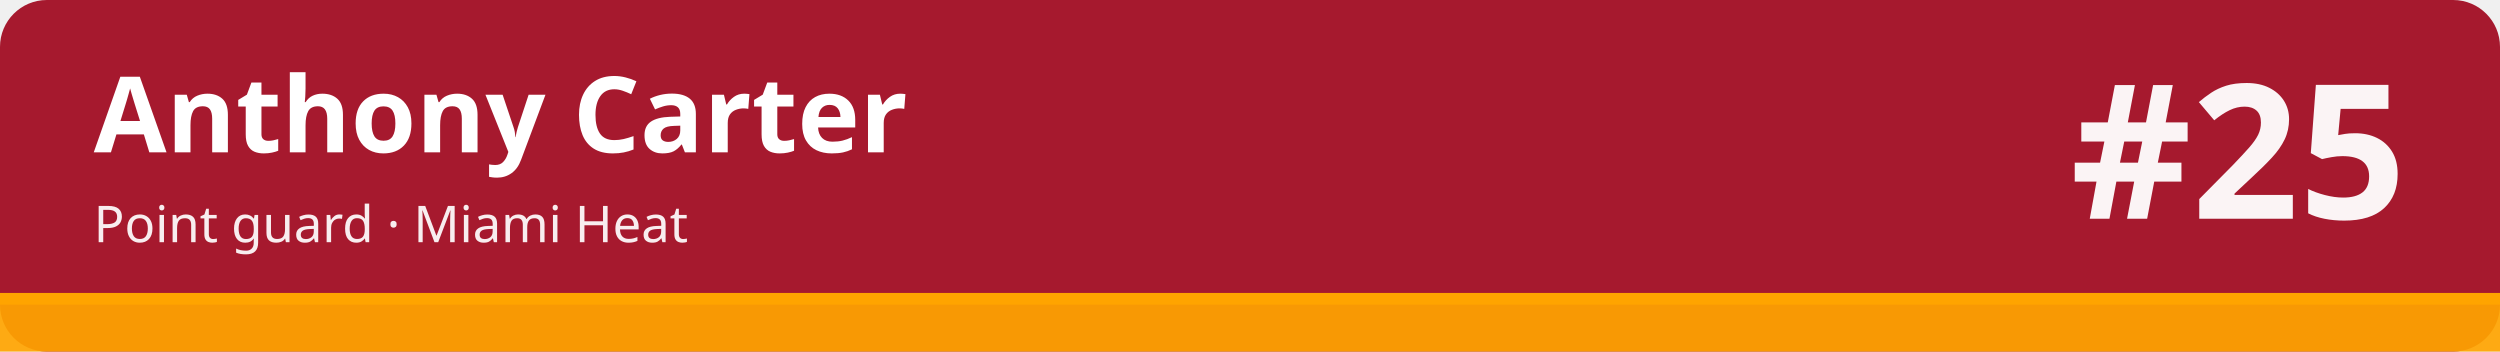
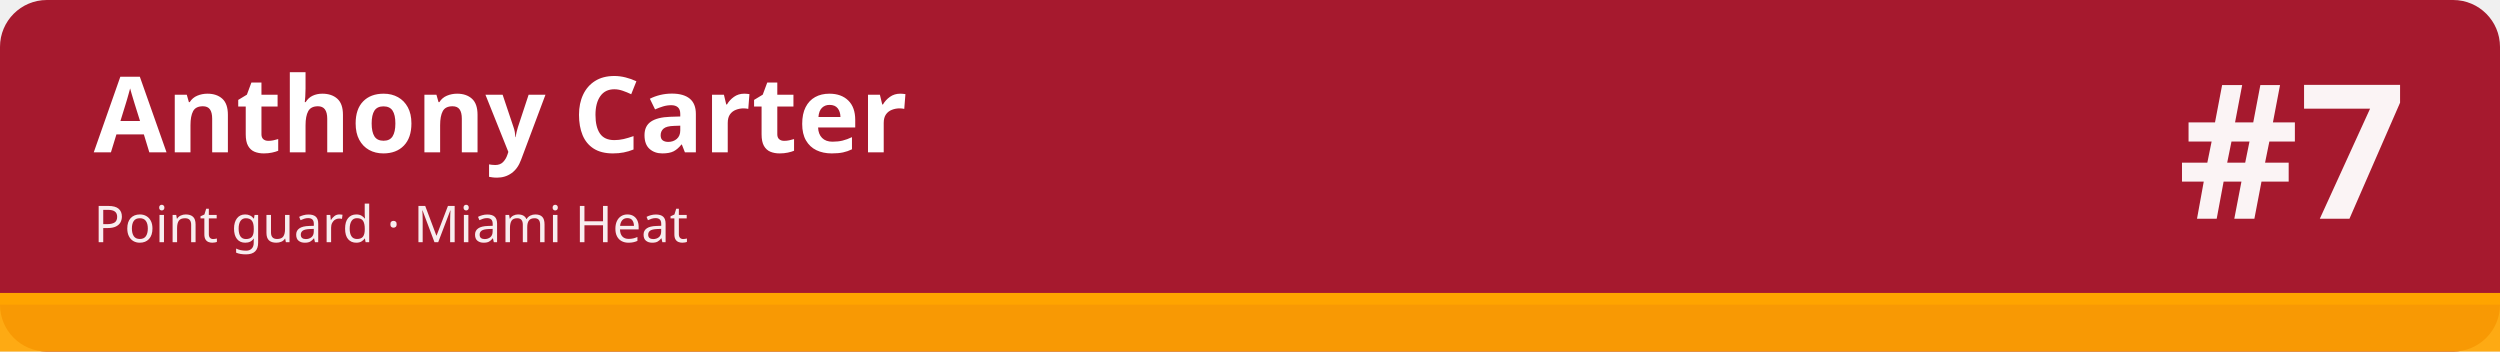
<svg xmlns="http://www.w3.org/2000/svg" width="1280" height="180" viewBox="0 0 1280 180" role="img" aria-labelledby="t d">
  <rect width="1280" height="180" rx="24" fill="#a6192e" />
  <rect x="0" y="150" width="1280" height="30" fill="#ffa400" fill-opacity=".92" />
  <rect x="0" y="150" width="1280" height="6" fill="#ffa400" />
  <text x="48" y="78" font-family="sans-serif" font-size="54" font-weight="700" fill="#ffffff">Anthony Carter</text>
  <text x="48" y="124" font-family="sans-serif" font-size="26" fill="#ffffff" fill-opacity=".92">Point guard · Miami Heat</text>
-   <text x="1232" y="112" font-family="sans-serif" font-size="96" font-weight="800" fill="#ffffff" fill-opacity=".95" text-anchor="end">#25</text>
+   <text x="1232" y="112" font-family="sans-serif" font-size="96" font-weight="800" fill="#ffffff" fill-opacity=".95" text-anchor="end">#7</text>
</svg>
